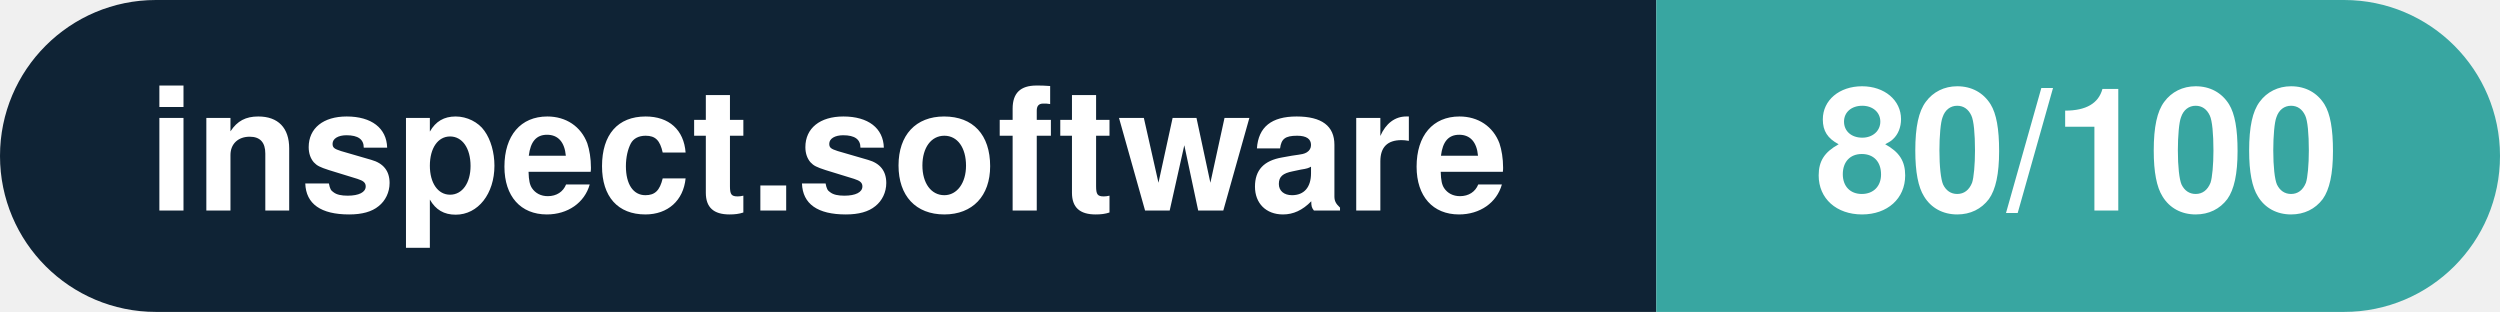
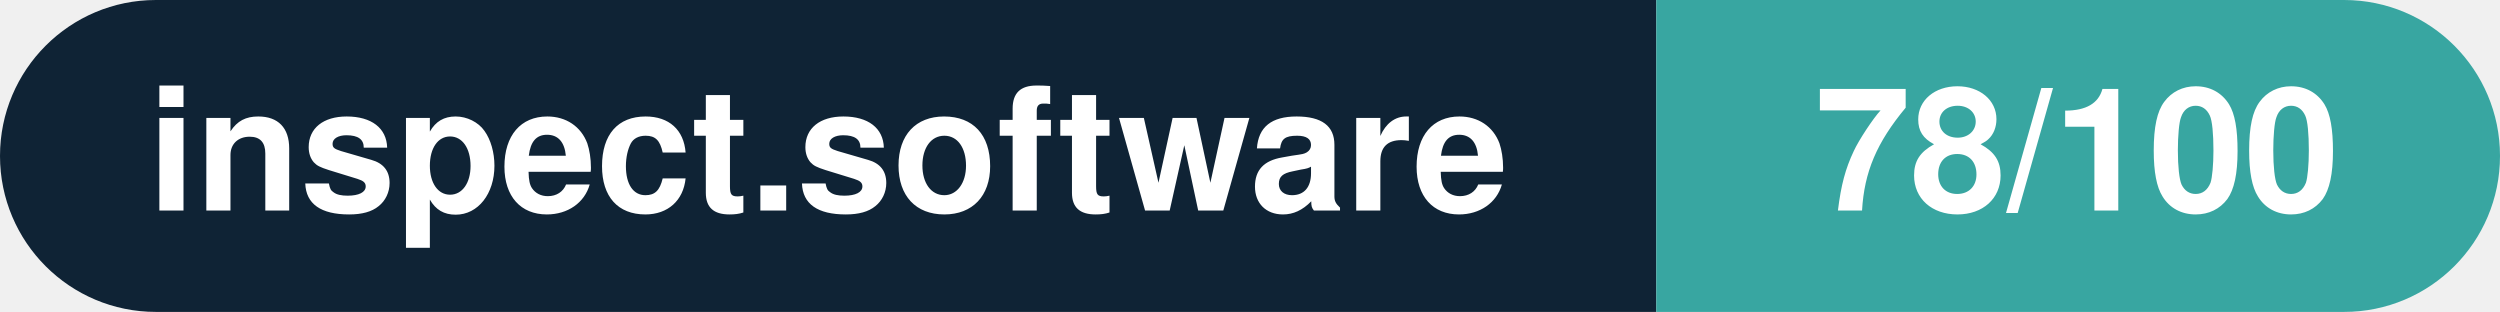
- <svg xmlns="http://www.w3.org/2000/svg" width="160.3" height="20" viewBox="0 0 160.3 20" role="img" aria-label="inspect.software: 80/100">
+ <svg xmlns="http://www.w3.org/2000/svg" width="160.3" height="20" viewBox="0 0 160.3 20" role="img" aria-label="inspect.software: 78/100">
  <clipPath id="rnd">
    <rect width="160.3" height="20" rx="10.0" fill="#fff" />
  </clipPath>
  <g clip-path="url(#rnd)">
    <rect width="106.2" height="20" fill="#0f2335" />
    <rect x="106.2" width="54.1" height="20" fill="#38a6a1" />
  </g>
  <g fill="#fff" text-anchor="middle" font-family="Helvetica Neue,Helvetica,Arial,sans-serif" font-size="11">
    <text x="53.1" y="13.5" font-weight="600">inspect.software</text>
-     <text x="133.2" y="13.5" font-weight="700">80/100</text>
+     <text x="133.2" y="13.5" font-weight="700">78/100</text>
  </g>
</svg>
